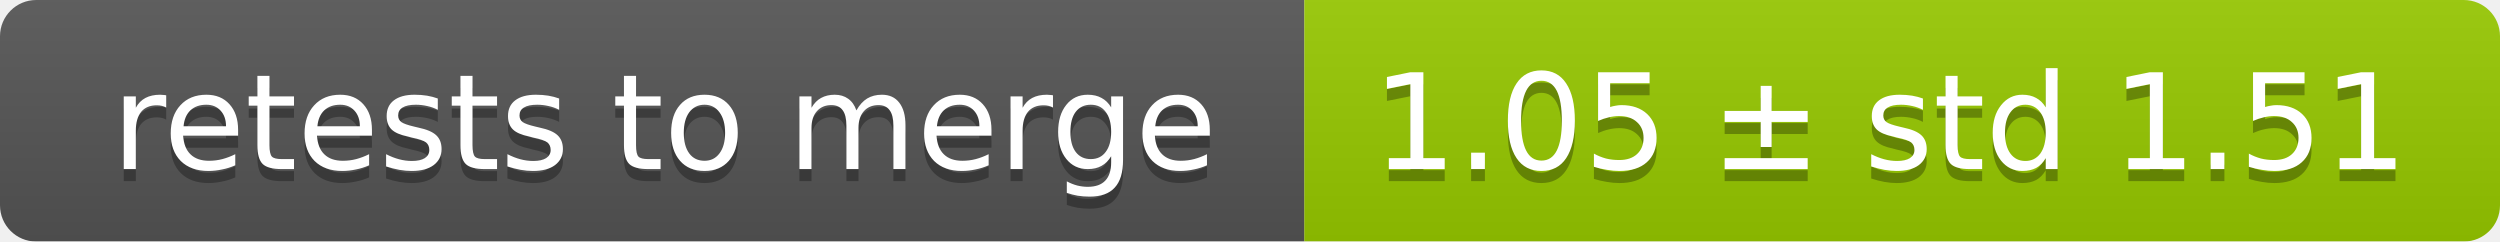
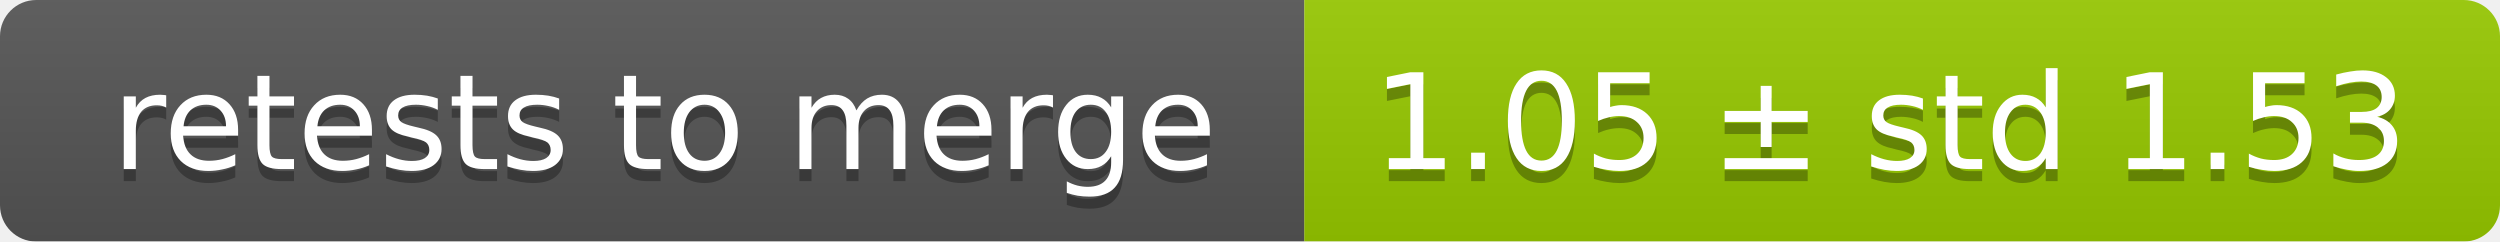
<svg xmlns="http://www.w3.org/2000/svg" width="207" height="20">
  <linearGradient id="smooth" x2="0" y2="100%">
    <stop offset="0" stop-color="#bbb" stop-opacity=".1" />
    <stop offset="1" stop-opacity=".1" />
  </linearGradient>
  <mask id="round">
    <rect width="207" height="20" rx="3" fill="#fff" />
  </mask>
  <g mask="url(#round)">
    <rect width="108" height="20" fill="#555" />
    <rect x="108" width="99" height="20" fill="#97ca00" />
    <rect width="207" height="20" fill="url(#smooth)" />
  </g>
  <g fill="#fff" text-anchor="middle" font-family="DejaVu Sans,Verdana,Geneva,sans-serif" font-size="11">
    <text x="55" y="15" fill="#010101" fill-opacity=".3">retests to merge</text>
    <text x="55" y="14">retests to merge</text>
-     <text x="156.5" y="15" fill="#010101" fill-opacity=".3">1.05 ± std 1.51</text>
-     <text x="156.5" y="14">1.05 ± std 1.51</text>
+     <text x="156.5" y="15" fill="#010101" fill-opacity=".3">1.05 ± std 1.53</text>
+     <text x="156.5" y="14">1.05 ± std 1.53</text>
  </g>
</svg>
